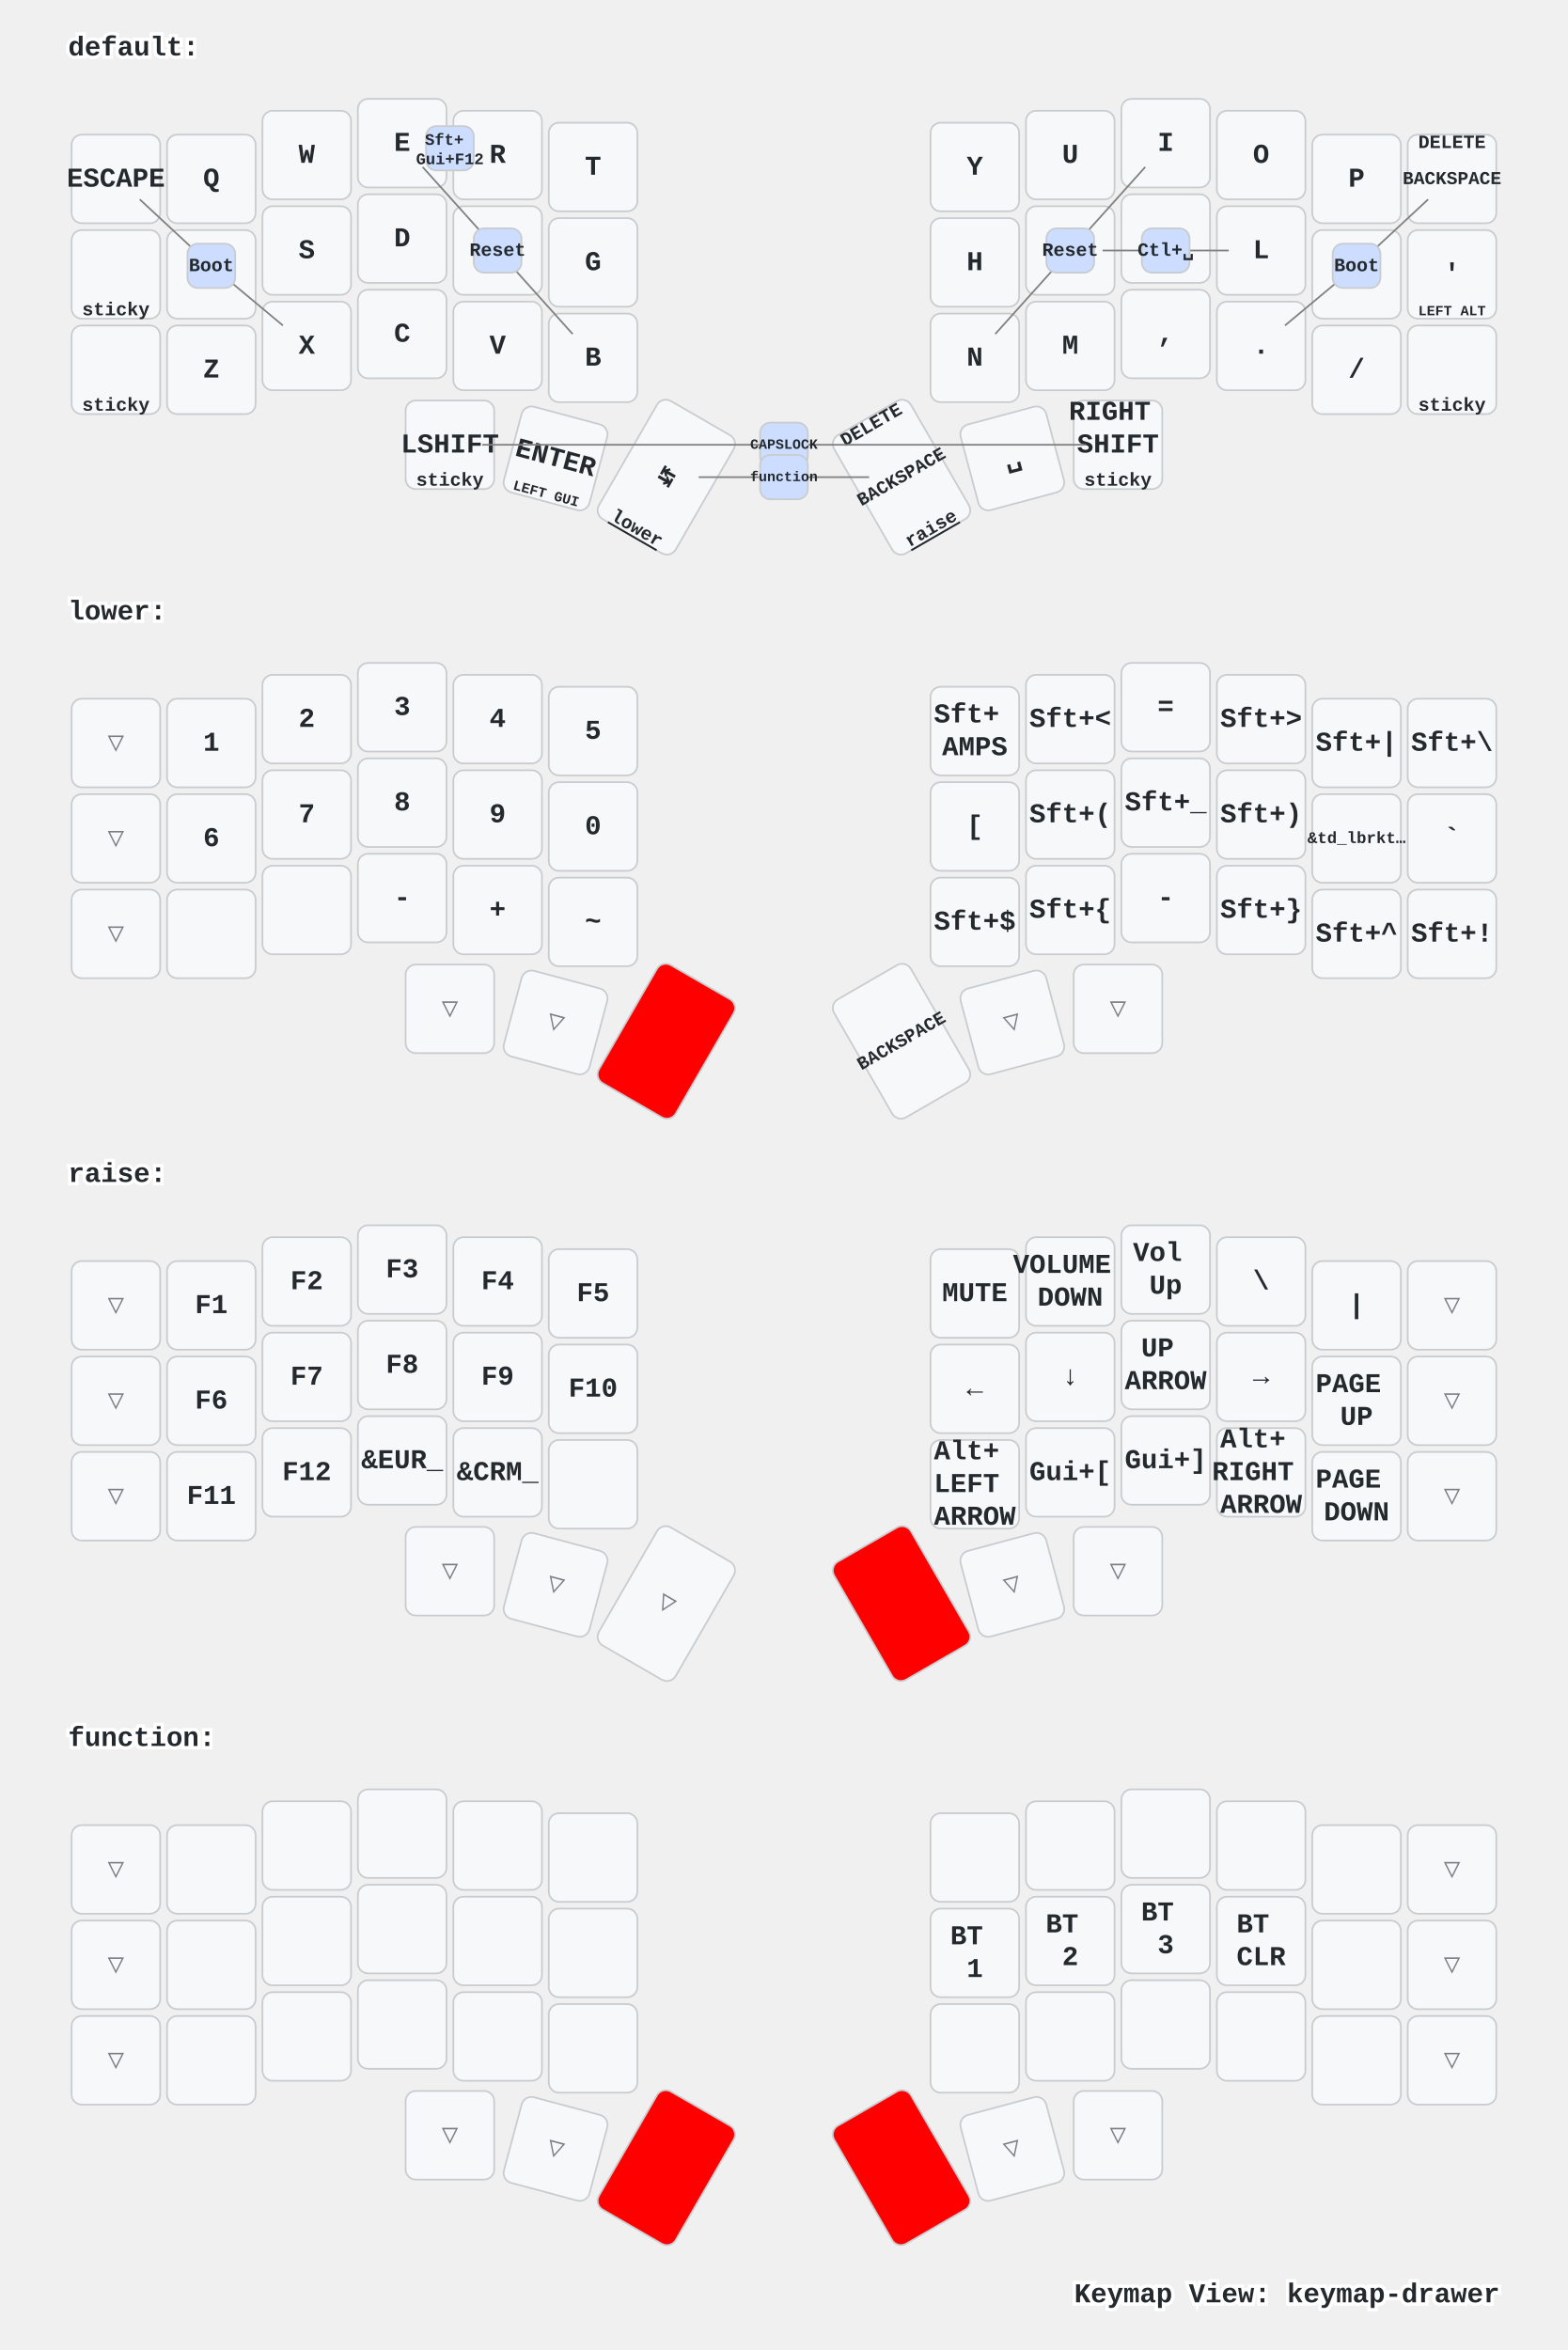
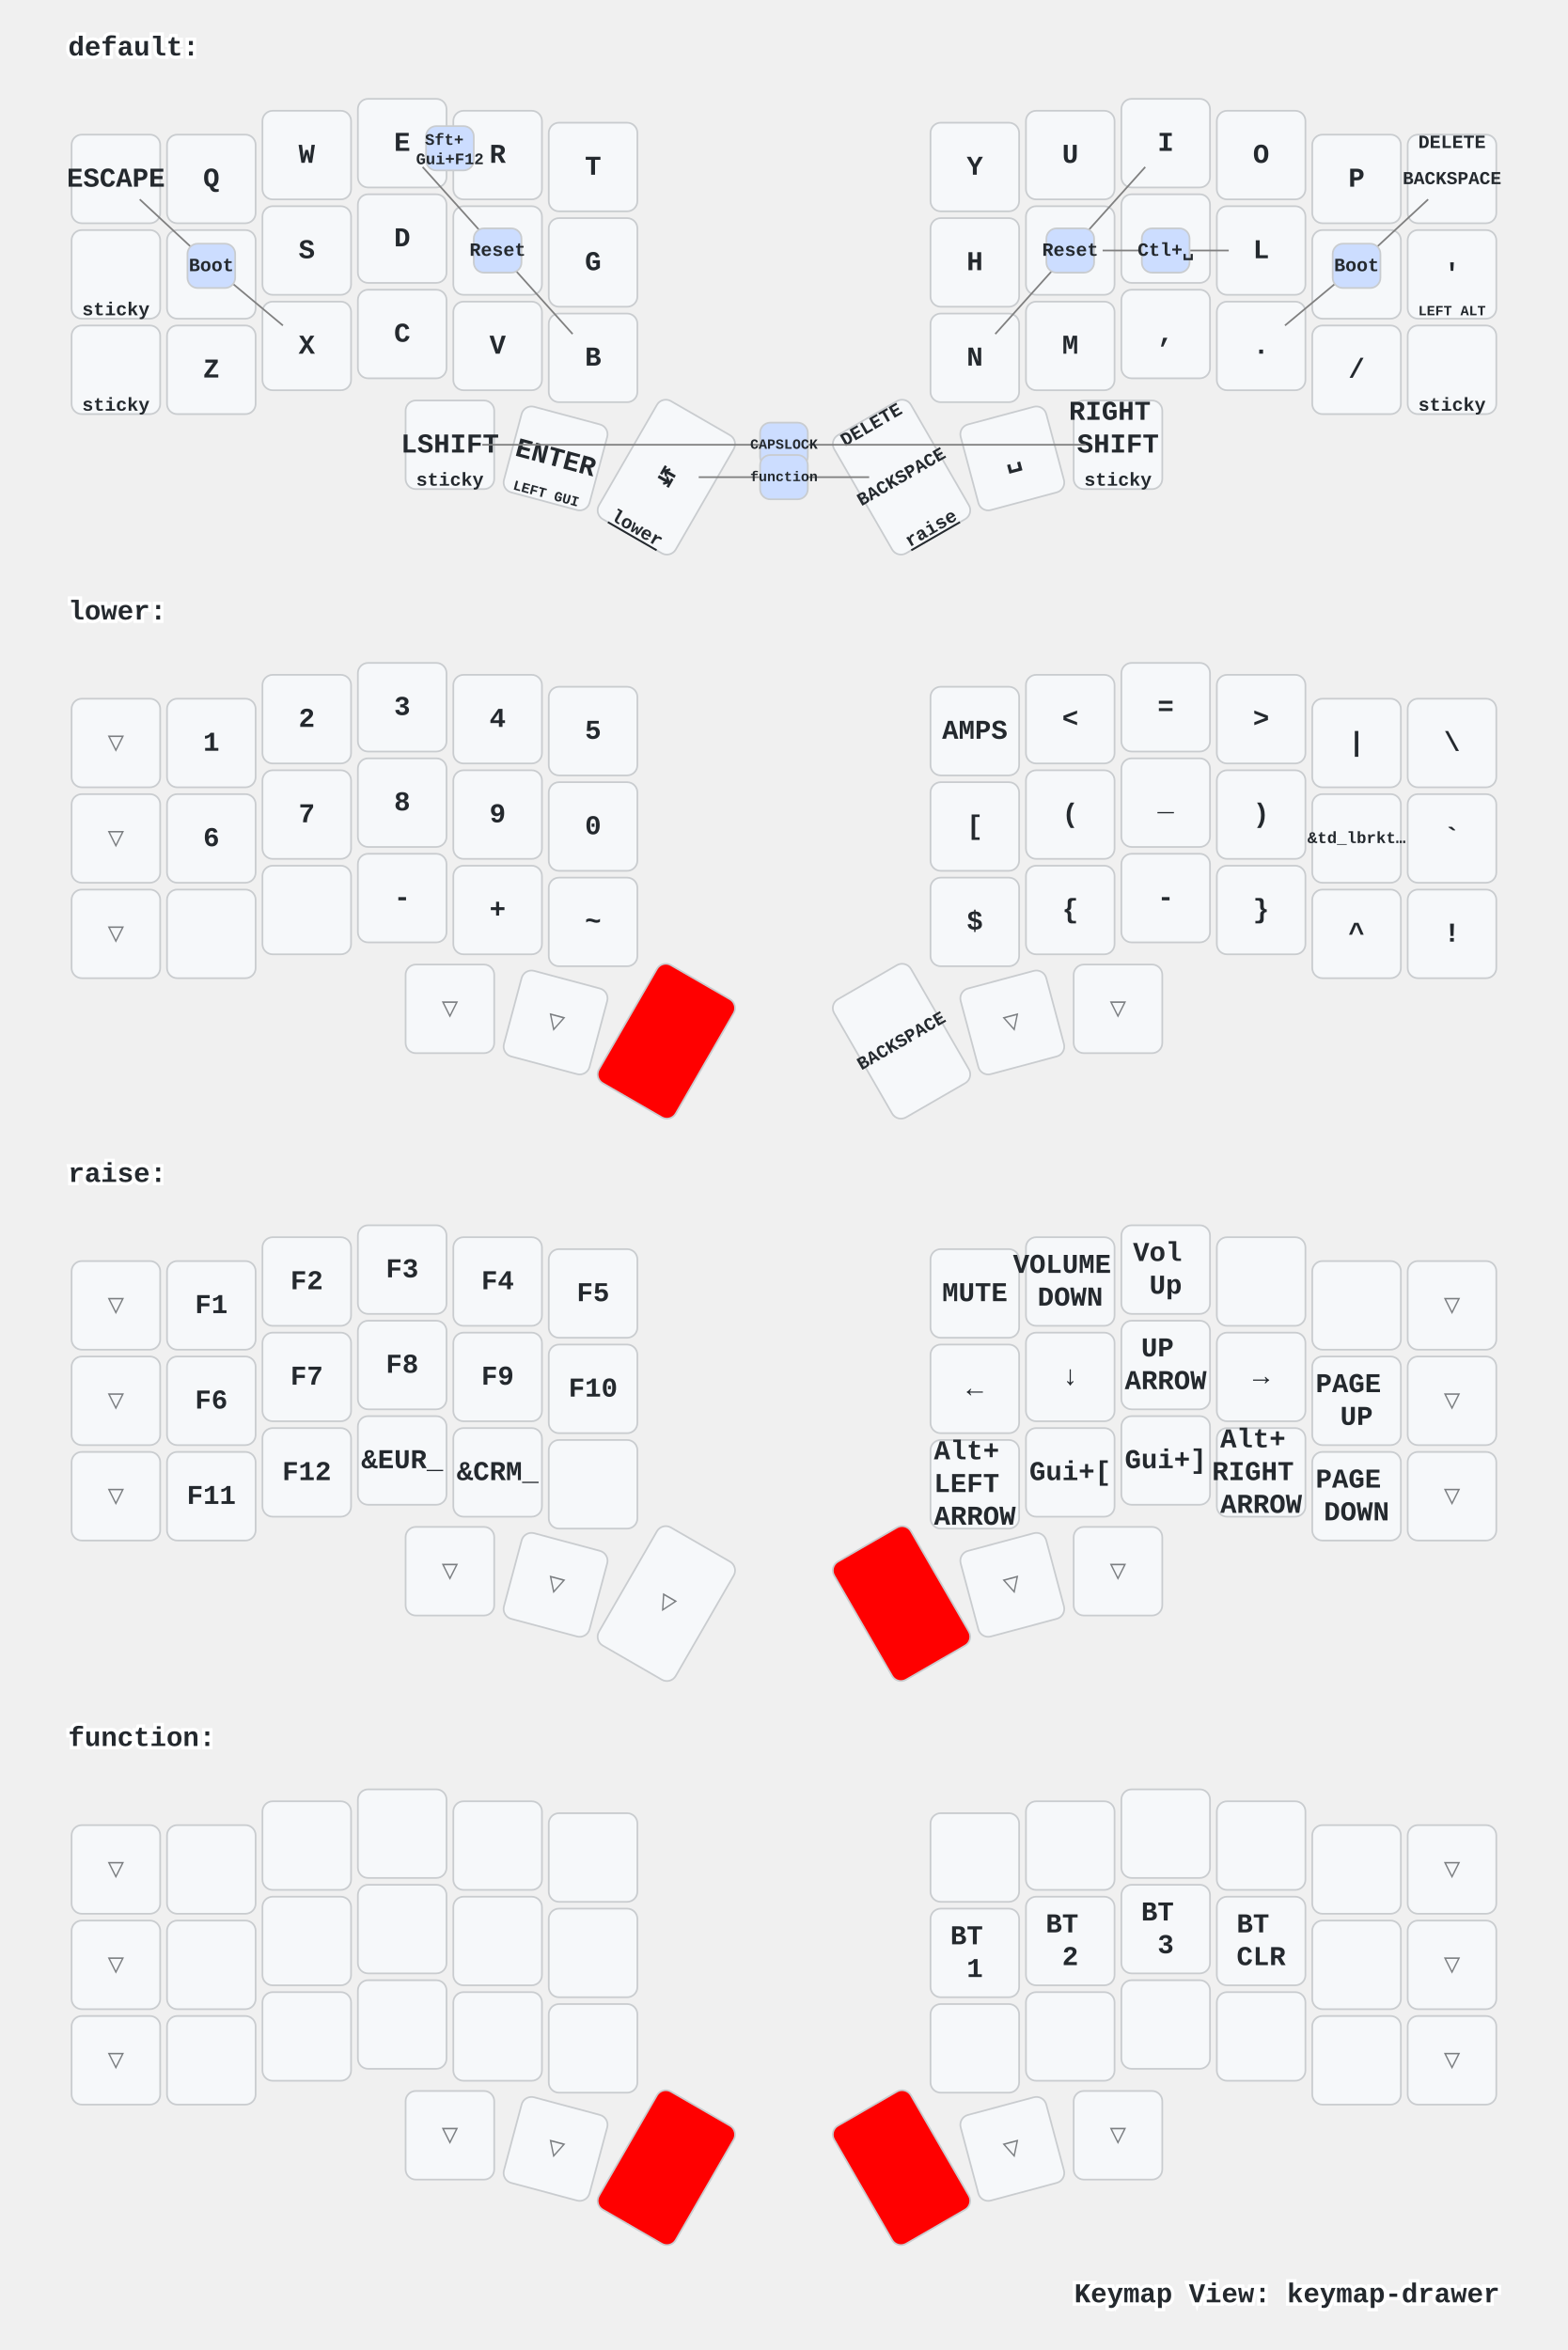
<svg xmlns="http://www.w3.org/2000/svg" xmlns:xlink="http://www.w3.org/1999/xlink" width="920" height="1379" viewBox="0 0 920 1379" class="keymap">
  <defs>/* start glyphs */
<svg id="mdi:apple-keyboard-command">
      <svg id="mdi-apple-keyboard-command" viewBox="0 0 24 24">
        <path d="M6,2A4,4 0 0,1 10,6V8H14V6A4,4 0 0,1 18,2A4,4 0 0,1 22,6A4,4 0 0,1 18,10H16V14H18A4,4 0 0,1 22,18A4,4 0 0,1 18,22A4,4 0 0,1 14,18V16H10V18A4,4 0 0,1 6,22A4,4 0 0,1 2,18A4,4 0 0,1 6,14H8V10H6A4,4 0 0,1 2,6A4,4 0 0,1 6,2M16,18A2,2 0 0,0 18,20A2,2 0 0,0 20,18A2,2 0 0,0 18,16H16V18M14,10H10V14H14V10M6,16A2,2 0 0,0 4,18A2,2 0 0,0 6,20A2,2 0 0,0 8,18V16H6M8,6A2,2 0 0,0 6,4A2,2 0 0,0 4,6A2,2 0 0,0 6,8H8V6M18,8A2,2 0 0,0 20,6A2,2 0 0,0 18,4A2,2 0 0,0 16,6V8H18Z" />
      </svg>
    </svg>
    <svg id="mdi:apple-keyboard-control">
      <svg id="mdi-apple-keyboard-control" viewBox="0 0 24 24">
        <path d="M19.78,11.78L18.36,13.19L12,6.83L5.64,13.19L4.22,11.78L12,4L19.78,11.78Z" />
      </svg>
    </svg>
    <svg id="mdi:apple-keyboard-option">
      <svg id="mdi-apple-keyboard-option" viewBox="0 0 24 24">
        <path d="M3,4H9.11L16.15,18H21V20H14.88L7.84,6H3V4M14,4H21V6H14V4Z" />
      </svg>
    </svg>
  </defs>/* end glyphs */
<style>/* inherit to force styles through use tags */
svg path {
    fill: inherit;
}

/* font and background color specifications */
svg.keymap {
    font-family: SFMono-Regular,Consolas,Liberation Mono,Menlo,monospace;
    font-size: 14px;
    font-kerning: normal;
    text-rendering: optimizeLegibility;
    fill: #24292e;
}

/* default key styling */
rect.key {
    fill: #f6f8fa;
}

rect.key, rect.combo {
    stroke: #c9cccf;
    stroke-width: 1;
}

/* default key side styling, only used is draw_key_sides is set */
rect.side {
    filter: brightness(90%);
}

/* color accent for combo boxes */
rect.combo, rect.combo-separate {
    fill: #cdf;
}

/* color accent for held keys */
rect.held, rect.combo.held {
    fill: #fdd;
}

/* color accent for ghost (optional) keys */
rect.ghost, rect.combo.ghost {
    stroke-dasharray: 4, 4;
    stroke-width: 2;
}

text {
    text-anchor: middle;
    dominant-baseline: middle;
}

/* styling for layer labels */
text.label {
    font-weight: bold;
    text-anchor: start;
    stroke: white;
    stroke-width: 4;
    paint-order: stroke;
}

/* styling for optional footer */
text.footer {
    text-anchor: end;
    dominant-baseline: auto;
    stroke: white;
    stroke-width: 4;
    paint-order: stroke;
}

/* styling for combo tap, and key non-tap label text */
text.combo, text.hold, text.shifted, text.left, text.right {
    font-size: 11px;
}

text.hold {
    text-anchor: middle;
    dominant-baseline: auto;
}

text.shifted {
    text-anchor: middle;
    dominant-baseline: hanging;
}

text.left {
    text-anchor: start;
}

text.right {
    text-anchor: end;
}

text.layer-activator {
    text-decoration: underline;
}

/* styling for hold/shifted label text in combo box */
text.combo.hold, text.combo.shifted, text.combo.left, text.combo.right {
    font-size: 8px;
}

/* lighter symbol for transparent keys */
text.trans {
    fill: #7b7e81;
}

/* styling for combo dendrons */
path.combo {
    stroke-width: 1;
    stroke: gray;
    fill: none;
}

/* Start Tabler Icons Cleanup */
/* cannot use height/width with glyphs */
.icon-tabler &gt; path {
    fill: inherit;
    stroke: inherit;
    stroke-width: 2;
}
/* hide tabler's default box */
.icon-tabler &gt; path[stroke="none"][fill="none"] {
    visibility: hidden;
}
/* End Tabler Icons Cleanup */

/* For default sytles, see https://github.com/caksoylar/keymap-drawer/blob/main/keymap_drawer/config.py#L85 */

svg.keymap {
  font-family: Ubuntu Mono, Inconsolata, Consolas, Liberation Mono, Menlo, monospace;
  font-size: 16px;
  font-weight: bold;
  text-rendering: optimizeLegibility;
}

/* Color accent for held keys
red = #f00
green = #0f0
blue = #00f
yellow = #ff0
cyan = #0ff
magenta = #f0f
white = #fff
black = #000
grey = #888
light grey = #ccc
#ffc
*/
rect.held, rect.combo.held {
    fill: #f00;
}

/* Technique borrowed and extended from https://github.com/englmaxi/zmk-config/blob/master/keymap-drawer/config.yaml */
.sym_sub_text.tap {
  translate: -5px 2px;
  font-size: 20px;
}
.sym_sub_text.shifted {
  translate: 10px 13px;
  font-size: 10px;
  opacity: 1.0;
}
.combo.sym_sub_text.tap {
  translate: -1px 1px;
}
.combo.sym_sub_text.shifted {
  translate: 7px 5px;
  font-size: 10px;
  opacity: 1.0;
}

/* Toggle */
.toggle.shifted {
  translate: -10px 12px;
}

.toggle.hold {
  translate: 13px -23px;
}

/* Variant for tap-dances */
.tap_dance.tap {
  translate: -7px 0px;
  font-size: 12px;
}
.tap_dance.shifted {
  translate: 7px 17px;
  font-size: 12px;
  opacity: 1.0;
}

/* Variant for symbol next to symbol */
.sym_by_sym.tap {
  translate: -6px 0px;
}
.sym_by_sym.shifted {
  translate: 10px 12px;
  opacity: 1.0;
}

.combo.sym_by_sym.tap {
  translate: -35px 0px;
}
.combo.sym_by_sym.shifted {
  translate: 35px 20px;
  opacity: 1.0;
}

.combo.sym_by_sym.hold {
  visibility: hidden;
}

/* hide hold box for combo sym_by_sym */
.combo.sym_by_sym.hold &gt; path[stroke="none"][fill="none"] {
  visibility: hidden;
}
</style>
  <g transform="translate(40, 0)" class="layer-default">
    <text x="0" y="28" class="label" id="default">default:</text>
    <g transform="translate(0, 56)">
      <g transform="translate(28, 49)" class="key keypos-0">
        <rect rx="6" ry="6" x="-26" y="-26" width="52" height="52" class="key" />
        <text x="0" y="0" class="key tap">ESCAPE</text>
      </g>
      <g transform="translate(84, 49)" class="key keypos-1">
        <rect rx="6" ry="6" x="-26" y="-26" width="52" height="52" class="key" />
        <text x="0" y="0" class="key tap">Q</text>
      </g>
      <g transform="translate(140, 35)" class="key keypos-2">
        <rect rx="6" ry="6" x="-26" y="-26" width="52" height="52" class="key" />
        <text x="0" y="0" class="key tap">W</text>
      </g>
      <g transform="translate(196, 28)" class="key keypos-3">
        <rect rx="6" ry="6" x="-26" y="-26" width="52" height="52" class="key" />
        <text x="0" y="0" class="key tap">E</text>
      </g>
      <g transform="translate(252, 35)" class="key keypos-4">
        <rect rx="6" ry="6" x="-26" y="-26" width="52" height="52" class="key" />
        <text x="0" y="0" class="key tap">R</text>
      </g>
      <g transform="translate(308, 42)" class="key keypos-5">
        <rect rx="6" ry="6" x="-26" y="-26" width="52" height="52" class="key" />
        <text x="0" y="0" class="key tap">T</text>
      </g>
      <g transform="translate(532, 42)" class="key keypos-6">
        <rect rx="6" ry="6" x="-26" y="-26" width="52" height="52" class="key" />
        <text x="0" y="0" class="key tap">Y</text>
      </g>
      <g transform="translate(588, 35)" class="key keypos-7">
        <rect rx="6" ry="6" x="-26" y="-26" width="52" height="52" class="key" />
        <text x="0" y="0" class="key tap">U</text>
      </g>
      <g transform="translate(644, 28)" class="key keypos-8">
        <rect rx="6" ry="6" x="-26" y="-26" width="52" height="52" class="key" />
        <text x="0" y="0" class="key tap">I</text>
      </g>
      <g transform="translate(700, 35)" class="key keypos-9">
        <rect rx="6" ry="6" x="-26" y="-26" width="52" height="52" class="key" />
        <text x="0" y="0" class="key tap">O</text>
      </g>
      <g transform="translate(756, 49)" class="key keypos-10">
        <rect rx="6" ry="6" x="-26" y="-26" width="52" height="52" class="key" />
        <text x="0" y="0" class="key tap">P</text>
      </g>
      <g transform="translate(812, 49)" class="key keypos-11">
        <rect rx="6" ry="6" x="-26" y="-26" width="52" height="52" class="key" />
        <text x="0" y="0" class="key tap">
          <tspan style="font-size: 67%">BACKSPACE</tspan>
        </text>
        <text x="0" y="-24" class="key shifted">DELETE</text>
      </g>
      <g transform="translate(28, 105)" class="key keypos-12">
        <rect rx="6" ry="6" x="-26" y="-26" width="52" height="52" class="key" />
        <use href="#mdi:apple-keyboard-option" xlink:href="#mdi:apple-keyboard-option" x="-9" y="-9" height="18" width="18.0" class="key tap glyph mdi:apple-keyboard-option" />
        <text x="0" y="24" class="key hold">sticky</text>
      </g>
      <g transform="translate(84, 105)" class="key keypos-13">
        <rect rx="6" ry="6" x="-26" y="-26" width="52" height="52" class="key" />
        <text x="0" y="0" class="key tap">A</text>
      </g>
      <g transform="translate(140, 91)" class="key keypos-14">
        <rect rx="6" ry="6" x="-26" y="-26" width="52" height="52" class="key" />
        <text x="0" y="0" class="key tap">S</text>
      </g>
      <g transform="translate(196, 84)" class="key keypos-15">
        <rect rx="6" ry="6" x="-26" y="-26" width="52" height="52" class="key" />
        <text x="0" y="0" class="key tap">D</text>
      </g>
      <g transform="translate(252, 91)" class="key keypos-16">
        <rect rx="6" ry="6" x="-26" y="-26" width="52" height="52" class="key" />
        <text x="0" y="0" class="key tap">F</text>
      </g>
      <g transform="translate(308, 98)" class="key keypos-17">
        <rect rx="6" ry="6" x="-26" y="-26" width="52" height="52" class="key" />
        <text x="0" y="0" class="key tap">G</text>
      </g>
      <g transform="translate(532, 98)" class="key keypos-18">
        <rect rx="6" ry="6" x="-26" y="-26" width="52" height="52" class="key" />
        <text x="0" y="0" class="key tap">H</text>
      </g>
      <g transform="translate(588, 91)" class="key keypos-19">
        <rect rx="6" ry="6" x="-26" y="-26" width="52" height="52" class="key" />
        <text x="0" y="0" class="key tap">J</text>
      </g>
      <g transform="translate(644, 84)" class="key keypos-20">
        <rect rx="6" ry="6" x="-26" y="-26" width="52" height="52" class="key" />
        <text x="0" y="0" class="key tap">K</text>
      </g>
      <g transform="translate(700, 91)" class="key keypos-21">
        <rect rx="6" ry="6" x="-26" y="-26" width="52" height="52" class="key" />
        <text x="0" y="0" class="key tap">L</text>
      </g>
      <g transform="translate(756, 105)" class="key keypos-22">
        <rect rx="6" ry="6" x="-26" y="-26" width="52" height="52" class="key" />
        <text x="0" y="0" class="key tap">;</text>
      </g>
      <g transform="translate(812, 105)" class="key keypos-23">
        <rect rx="6" ry="6" x="-26" y="-26" width="52" height="52" class="key" />
        <text x="0" y="0" class="key tap">'</text>
        <text x="0" y="24" class="key hold">
          <tspan style="font-size: 75%">LEFT ALT</tspan>
        </text>
      </g>
      <g transform="translate(28, 161)" class="key keypos-24">
        <rect rx="6" ry="6" x="-26" y="-26" width="52" height="52" class="key" />
        <use href="#mdi:apple-keyboard-control" xlink:href="#mdi:apple-keyboard-control" x="-9" y="-9" height="18" width="18.0" class="key tap glyph mdi:apple-keyboard-control" />
        <text x="0" y="24" class="key hold">sticky</text>
      </g>
      <g transform="translate(84, 161)" class="key keypos-25">
        <rect rx="6" ry="6" x="-26" y="-26" width="52" height="52" class="key" />
        <text x="0" y="0" class="key tap">Z</text>
      </g>
      <g transform="translate(140, 147)" class="key keypos-26">
        <rect rx="6" ry="6" x="-26" y="-26" width="52" height="52" class="key" />
        <text x="0" y="0" class="key tap">X</text>
      </g>
      <g transform="translate(196, 140)" class="key keypos-27">
        <rect rx="6" ry="6" x="-26" y="-26" width="52" height="52" class="key" />
        <text x="0" y="0" class="key tap">C</text>
      </g>
      <g transform="translate(252, 147)" class="key keypos-28">
        <rect rx="6" ry="6" x="-26" y="-26" width="52" height="52" class="key" />
        <text x="0" y="0" class="key tap">V</text>
      </g>
      <g transform="translate(308, 154)" class="key keypos-29">
        <rect rx="6" ry="6" x="-26" y="-26" width="52" height="52" class="key" />
        <text x="0" y="0" class="key tap">B</text>
      </g>
      <g transform="translate(532, 154)" class="key keypos-30">
        <rect rx="6" ry="6" x="-26" y="-26" width="52" height="52" class="key" />
        <text x="0" y="0" class="key tap">N</text>
      </g>
      <g transform="translate(588, 147)" class="key keypos-31">
        <rect rx="6" ry="6" x="-26" y="-26" width="52" height="52" class="key" />
        <text x="0" y="0" class="key tap">M</text>
      </g>
      <g transform="translate(644, 140)" class="key keypos-32">
        <rect rx="6" ry="6" x="-26" y="-26" width="52" height="52" class="key" />
        <text x="0" y="0" class="key tap">,</text>
      </g>
      <g transform="translate(700, 147)" class="key keypos-33">
        <rect rx="6" ry="6" x="-26" y="-26" width="52" height="52" class="key" />
        <text x="0" y="0" class="key tap">.</text>
      </g>
      <g transform="translate(756, 161)" class="key keypos-34">
        <rect rx="6" ry="6" x="-26" y="-26" width="52" height="52" class="key" />
        <text x="0" y="0" class="key tap">/</text>
      </g>
      <g transform="translate(812, 161)" class="key keypos-35">
        <rect rx="6" ry="6" x="-26" y="-26" width="52" height="52" class="key" />
        <use href="#mdi:apple-keyboard-control" xlink:href="#mdi:apple-keyboard-control" x="-9" y="-9" height="18" width="18.0" class="key tap glyph mdi:apple-keyboard-control" />
        <text x="0" y="24" class="key hold">sticky</text>
      </g>
      <g transform="translate(224, 205)" class="key keypos-36">
        <rect rx="6" ry="6" x="-26" y="-26" width="52" height="52" class="key" />
        <text x="0" y="0" class="key tap">LSHIFT</text>
        <text x="0" y="24" class="key hold">sticky</text>
      </g>
      <g transform="translate(286, 213) rotate(15.0)" class="key keypos-37">
        <rect rx="6" ry="6" x="-26" y="-26" width="52" height="52" class="key" />
        <text x="0" y="0" class="key tap">ENTER</text>
        <text x="0" y="24" class="key hold">
          <tspan style="font-size: 75%">LEFT GUI</tspan>
        </text>
      </g>
      <g transform="translate(351, 224) rotate(30.0)" class="key keypos-38">
        <rect rx="6" ry="6" x="-26" y="-40" width="52" height="80" class="key" />
        <text x="0" y="0" class="key tap">↹</text>
        <a href="#lower">
          <text x="0" y="38" class="key hold layer-activator">lower</text>
        </a>
      </g>
      <g transform="translate(489, 224) rotate(-30.0)" class="key keypos-39">
        <rect rx="6" ry="6" x="-26" y="-40" width="52" height="80" class="key" />
        <text x="0" y="0" class="key tap">
          <tspan style="font-size: 67%">BACKSPACE</tspan>
        </text>
        <a href="#raise">
          <text x="0" y="38" class="key hold layer-activator">raise</text>
        </a>
        <text x="0" y="-38" class="key shifted">DELETE</text>
      </g>
      <g transform="translate(554, 213) rotate(-15.0)" class="key keypos-40">
        <rect rx="6" ry="6" x="-26" y="-26" width="52" height="52" class="key" />
        <text x="0" y="0" class="key tap">␣</text>
        <use href="#mdi:apple-keyboard-command" xlink:href="#mdi:apple-keyboard-command" x="-8" y="9" height="15" width="15.0" class="key hold glyph mdi:apple-keyboard-command" />
      </g>
      <g transform="translate(616, 205)" class="key keypos-41">
        <rect rx="6" ry="6" x="-26" y="-26" width="52" height="52" class="key" />
        <text x="0" y="0" class="key tap">
          <tspan x="0" dy="-1.2em">RIGHT</tspan>
          <tspan x="0" dy="1.2em">SHIFT</tspan>
        </text>
        <text x="0" y="24" class="key hold">sticky</text>
      </g>
      <g class="combo combopos-0">
        <path d="M252,91 l-44,-49" class="combo" />
        <path d="M252,91 l44,49" class="combo" />
        <rect rx="6" ry="6" x="238" y="78" width="28" height="26" class="combo" />
        <text x="252" y="91" class="combo tap">Reset</text>
      </g>
      <g class="combo combopos-1">
        <path d="M588,91 l-44,49" class="combo" />
        <path d="M588,91 l44,-49" class="combo" />
        <rect rx="6" ry="6" x="574" y="78" width="28" height="26" class="combo" />
        <text x="588" y="91" class="combo tap">Reset</text>
      </g>
      <g class="combo combopos-2">
        <path d="M84,100 l-42,-39" class="combo" />
        <path d="M84,100 l42,35" class="combo" />
        <rect rx="6" ry="6" x="70" y="87" width="28" height="26" class="combo" />
        <text x="84" y="100" class="combo tap">Boot</text>
      </g>
      <g class="combo combopos-3">
        <path d="M756,100 l42,-39" class="combo" />
        <path d="M756,100 l-42,35" class="combo" />
        <rect rx="6" ry="6" x="742" y="87" width="28" height="26" class="combo" />
        <text x="756" y="100" class="combo tap">Boot</text>
      </g>
      <g class="combo combopos-4">
        <rect rx="6" ry="6" x="210" y="18" width="28" height="26" class="combo" />
        <text x="224" y="32" class="combo tap">
          <tspan x="224" dy="-0.6em" style="font-size: 86%">Sft+</tspan>
          <tspan x="224" dy="1.2em" style="font-size: 86%">Gui+F12</tspan>
        </text>
      </g>
      <g class="combo combopos-5">
        <path d="M644,91 l-37,0" class="combo" />
        <path d="M644,91 l37,0" class="combo" />
        <rect rx="6" ry="6" x="630" y="78" width="28" height="26" class="combo" />
        <text x="644" y="91" class="combo tap">Ctl+␣</text>
      </g>
      <g class="combo combopos-6">
        <path d="M420,205 l-177,0" class="combo" />
        <path d="M420,205 l177,0" class="combo" />
        <rect rx="6" ry="6" x="406" y="192" width="28" height="26" class="combo" />
        <text x="420" y="205" class="combo tap">
          <tspan style="font-size: 75%">CAPSLOCK</tspan>
        </text>
      </g>
      <g class="combo combopos-7">
        <path d="M420,224 l-50,0" class="combo" />
        <path d="M420,224 l50,0" class="combo" />
        <rect rx="6" ry="6" x="406" y="211" width="28" height="26" class="combo" />
        <a href="#function">
          <text x="420" y="224" class="combo tap layer-activator">
            <tspan style="font-size: 75%">function</tspan>
          </text>
        </a>
      </g>
    </g>
  </g>
  <g transform="translate(40, 331)" class="layer-lower">
    <text x="0" y="28" class="label" id="lower">lower:</text>
    <g transform="translate(0, 56)">
      <g transform="translate(28, 49)" class="key trans keypos-0">
        <rect rx="6" ry="6" x="-26" y="-26" width="52" height="52" class="key trans" />
        <text x="0" y="0" class="key trans tap">▽</text>
      </g>
      <g transform="translate(84, 49)" class="key keypos-1">
        <rect rx="6" ry="6" x="-26" y="-26" width="52" height="52" class="key" />
        <text x="0" y="0" class="key tap">1</text>
      </g>
      <g transform="translate(140, 35)" class="key keypos-2">
        <rect rx="6" ry="6" x="-26" y="-26" width="52" height="52" class="key" />
        <text x="0" y="0" class="key tap">2</text>
      </g>
      <g transform="translate(196, 28)" class="key keypos-3">
        <rect rx="6" ry="6" x="-26" y="-26" width="52" height="52" class="key" />
        <text x="0" y="0" class="key tap">3</text>
      </g>
      <g transform="translate(252, 35)" class="key keypos-4">
        <rect rx="6" ry="6" x="-26" y="-26" width="52" height="52" class="key" />
        <text x="0" y="0" class="key tap">4</text>
      </g>
      <g transform="translate(308, 42)" class="key keypos-5">
        <rect rx="6" ry="6" x="-26" y="-26" width="52" height="52" class="key" />
        <text x="0" y="0" class="key tap">5</text>
      </g>
      <g transform="translate(532, 42)" class="key keypos-6">
        <rect rx="6" ry="6" x="-26" y="-26" width="52" height="52" class="key" />
-         <text x="0" y="0" class="key tap">
-           <tspan x="0" dy="-0.6em">Sft+</tspan>
-           <tspan x="0" dy="1.2em">AMPS</tspan>
-         </text>
+         <text x="0" y="0" class="key tap">AMPS</text>
      </g>
      <g transform="translate(588, 35)" class="key keypos-7">
        <rect rx="6" ry="6" x="-26" y="-26" width="52" height="52" class="key" />
-         <text x="0" y="0" class="key tap">Sft+&lt;</text>
+         <text x="0" y="0" class="key tap">&lt;</text>
      </g>
      <g transform="translate(644, 28)" class="key keypos-8">
        <rect rx="6" ry="6" x="-26" y="-26" width="52" height="52" class="key" />
        <text x="0" y="0" class="key tap">=</text>
      </g>
      <g transform="translate(700, 35)" class="key keypos-9">
        <rect rx="6" ry="6" x="-26" y="-26" width="52" height="52" class="key" />
-         <text x="0" y="0" class="key tap">Sft+&gt;</text>
+         <text x="0" y="0" class="key tap">&gt;</text>
      </g>
      <g transform="translate(756, 49)" class="key keypos-10">
        <rect rx="6" ry="6" x="-26" y="-26" width="52" height="52" class="key" />
-         <text x="0" y="0" class="key tap">Sft+|</text>
+         <text x="0" y="0" class="key tap">|</text>
      </g>
      <g transform="translate(812, 49)" class="key keypos-11">
        <rect rx="6" ry="6" x="-26" y="-26" width="52" height="52" class="key" />
-         <text x="0" y="0" class="key tap">Sft+\</text>
+         <text x="0" y="0" class="key tap">\</text>
      </g>
      <g transform="translate(28, 105)" class="key trans keypos-12">
        <rect rx="6" ry="6" x="-26" y="-26" width="52" height="52" class="key trans" />
        <text x="0" y="0" class="key trans tap">▽</text>
      </g>
      <g transform="translate(84, 105)" class="key keypos-13">
        <rect rx="6" ry="6" x="-26" y="-26" width="52" height="52" class="key" />
        <text x="0" y="0" class="key tap">6</text>
      </g>
      <g transform="translate(140, 91)" class="key keypos-14">
        <rect rx="6" ry="6" x="-26" y="-26" width="52" height="52" class="key" />
        <text x="0" y="0" class="key tap">7</text>
      </g>
      <g transform="translate(196, 84)" class="key keypos-15">
        <rect rx="6" ry="6" x="-26" y="-26" width="52" height="52" class="key" />
        <text x="0" y="0" class="key tap">8</text>
      </g>
      <g transform="translate(252, 91)" class="key keypos-16">
        <rect rx="6" ry="6" x="-26" y="-26" width="52" height="52" class="key" />
        <text x="0" y="0" class="key tap">9</text>
      </g>
      <g transform="translate(308, 98)" class="key keypos-17">
        <rect rx="6" ry="6" x="-26" y="-26" width="52" height="52" class="key" />
        <text x="0" y="0" class="key tap">0</text>
      </g>
      <g transform="translate(532, 98)" class="key keypos-18">
        <rect rx="6" ry="6" x="-26" y="-26" width="52" height="52" class="key" />
        <text x="0" y="0" class="key tap">[</text>
      </g>
      <g transform="translate(588, 91)" class="key keypos-19">
        <rect rx="6" ry="6" x="-26" y="-26" width="52" height="52" class="key" />
-         <text x="0" y="0" class="key tap">Sft+(</text>
+         <text x="0" y="0" class="key tap">(</text>
      </g>
      <g transform="translate(644, 84)" class="key keypos-20">
        <rect rx="6" ry="6" x="-26" y="-26" width="52" height="52" class="key" />
-         <text x="0" y="0" class="key tap">Sft+_</text>
+         <text x="0" y="0" class="key tap">_</text>
      </g>
      <g transform="translate(700, 91)" class="key keypos-21">
        <rect rx="6" ry="6" x="-26" y="-26" width="52" height="52" class="key" />
-         <text x="0" y="0" class="key tap">Sft+)</text>
+         <text x="0" y="0" class="key tap">)</text>
      </g>
      <g transform="translate(756, 105)" class="key keypos-22">
        <rect rx="6" ry="6" x="-26" y="-26" width="52" height="52" class="key" />
        <text x="0" y="0" class="key tap">
          <tspan style="font-size: 60%">&amp;td_lbrkt…</tspan>
        </text>
      </g>
      <g transform="translate(812, 105)" class="key keypos-23">
        <rect rx="6" ry="6" x="-26" y="-26" width="52" height="52" class="key" />
        <text x="0" y="0" class="key tap">`</text>
      </g>
      <g transform="translate(28, 161)" class="key trans keypos-24">
        <rect rx="6" ry="6" x="-26" y="-26" width="52" height="52" class="key trans" />
        <text x="0" y="0" class="key trans tap">▽</text>
      </g>
      <g transform="translate(84, 161)" class="key keypos-25">
        <rect rx="6" ry="6" x="-26" y="-26" width="52" height="52" class="key" />
      </g>
      <g transform="translate(140, 147)" class="key keypos-26">
        <rect rx="6" ry="6" x="-26" y="-26" width="52" height="52" class="key" />
      </g>
      <g transform="translate(196, 140)" class="key keypos-27">
        <rect rx="6" ry="6" x="-26" y="-26" width="52" height="52" class="key" />
        <text x="0" y="0" class="key tap">-</text>
      </g>
      <g transform="translate(252, 147)" class="key keypos-28">
        <rect rx="6" ry="6" x="-26" y="-26" width="52" height="52" class="key" />
        <text x="0" y="0" class="key tap">+</text>
      </g>
      <g transform="translate(308, 154)" class="key keypos-29">
        <rect rx="6" ry="6" x="-26" y="-26" width="52" height="52" class="key" />
        <text x="0" y="0" class="key tap">~</text>
      </g>
      <g transform="translate(532, 154)" class="key keypos-30">
        <rect rx="6" ry="6" x="-26" y="-26" width="52" height="52" class="key" />
-         <text x="0" y="0" class="key tap">Sft+$</text>
+         <text x="0" y="0" class="key tap">$</text>
      </g>
      <g transform="translate(588, 147)" class="key keypos-31">
        <rect rx="6" ry="6" x="-26" y="-26" width="52" height="52" class="key" />
-         <text x="0" y="0" class="key tap">Sft+{</text>
+         <text x="0" y="0" class="key tap">{</text>
      </g>
      <g transform="translate(644, 140)" class="key keypos-32">
        <rect rx="6" ry="6" x="-26" y="-26" width="52" height="52" class="key" />
        <text x="0" y="0" class="key tap">-</text>
      </g>
      <g transform="translate(700, 147)" class="key keypos-33">
        <rect rx="6" ry="6" x="-26" y="-26" width="52" height="52" class="key" />
-         <text x="0" y="0" class="key tap">Sft+}</text>
+         <text x="0" y="0" class="key tap">}</text>
      </g>
      <g transform="translate(756, 161)" class="key keypos-34">
        <rect rx="6" ry="6" x="-26" y="-26" width="52" height="52" class="key" />
-         <text x="0" y="0" class="key tap">Sft+^</text>
+         <text x="0" y="0" class="key tap">^</text>
      </g>
      <g transform="translate(812, 161)" class="key keypos-35">
        <rect rx="6" ry="6" x="-26" y="-26" width="52" height="52" class="key" />
-         <text x="0" y="0" class="key tap">Sft+!</text>
+         <text x="0" y="0" class="key tap">!</text>
      </g>
      <g transform="translate(224, 205)" class="key trans keypos-36">
        <rect rx="6" ry="6" x="-26" y="-26" width="52" height="52" class="key trans" />
        <text x="0" y="0" class="key trans tap">▽</text>
      </g>
      <g transform="translate(286, 213) rotate(15.0)" class="key trans keypos-37">
        <rect rx="6" ry="6" x="-26" y="-26" width="52" height="52" class="key trans" />
        <text x="0" y="0" class="key trans tap">▽</text>
      </g>
      <g transform="translate(351, 224) rotate(30.0)" class="key held keypos-38">
        <rect rx="6" ry="6" x="-26" y="-40" width="52" height="80" class="key held" />
      </g>
      <g transform="translate(489, 224) rotate(-30.0)" class="key keypos-39">
        <rect rx="6" ry="6" x="-26" y="-40" width="52" height="80" class="key" />
        <text x="0" y="0" class="key tap">
          <tspan style="font-size: 67%">BACKSPACE</tspan>
        </text>
      </g>
      <g transform="translate(554, 213) rotate(-15.0)" class="key trans keypos-40">
        <rect rx="6" ry="6" x="-26" y="-26" width="52" height="52" class="key trans" />
        <text x="0" y="0" class="key trans tap">▽</text>
      </g>
      <g transform="translate(616, 205)" class="key trans keypos-41">
        <rect rx="6" ry="6" x="-26" y="-26" width="52" height="52" class="key trans" />
        <text x="0" y="0" class="key trans tap">▽</text>
      </g>
    </g>
  </g>
  <g transform="translate(40, 661)" class="layer-raise">
    <text x="0" y="28" class="label" id="raise">raise:</text>
    <g transform="translate(0, 56)">
      <g transform="translate(28, 49)" class="key trans keypos-0">
        <rect rx="6" ry="6" x="-26" y="-26" width="52" height="52" class="key trans" />
        <text x="0" y="0" class="key trans tap">▽</text>
      </g>
      <g transform="translate(84, 49)" class="key keypos-1">
        <rect rx="6" ry="6" x="-26" y="-26" width="52" height="52" class="key" />
        <text x="0" y="0" class="key tap">F1</text>
      </g>
      <g transform="translate(140, 35)" class="key keypos-2">
        <rect rx="6" ry="6" x="-26" y="-26" width="52" height="52" class="key" />
        <text x="0" y="0" class="key tap">F2</text>
      </g>
      <g transform="translate(196, 28)" class="key keypos-3">
        <rect rx="6" ry="6" x="-26" y="-26" width="52" height="52" class="key" />
        <text x="0" y="0" class="key tap">F3</text>
      </g>
      <g transform="translate(252, 35)" class="key keypos-4">
        <rect rx="6" ry="6" x="-26" y="-26" width="52" height="52" class="key" />
        <text x="0" y="0" class="key tap">F4</text>
      </g>
      <g transform="translate(308, 42)" class="key keypos-5">
        <rect rx="6" ry="6" x="-26" y="-26" width="52" height="52" class="key" />
        <text x="0" y="0" class="key tap">F5</text>
      </g>
      <g transform="translate(532, 42)" class="key keypos-6">
        <rect rx="6" ry="6" x="-26" y="-26" width="52" height="52" class="key" />
        <text x="0" y="0" class="key tap">MUTE</text>
      </g>
      <g transform="translate(588, 35)" class="key keypos-7">
        <rect rx="6" ry="6" x="-26" y="-26" width="52" height="52" class="key" />
        <text x="0" y="0" class="key tap">
          <tspan x="0" dy="-0.6em">VOLUME</tspan>
          <tspan x="0" dy="1.2em">DOWN</tspan>
        </text>
      </g>
      <g transform="translate(644, 28)" class="key keypos-8">
        <rect rx="6" ry="6" x="-26" y="-26" width="52" height="52" class="key" />
        <text x="0" y="0" class="key tap">
          <tspan x="0" dy="-0.6em">Vol</tspan>
          <tspan x="0" dy="1.2em">Up</tspan>
        </text>
      </g>
      <g transform="translate(700, 35)" class="key keypos-9">
        <rect rx="6" ry="6" x="-26" y="-26" width="52" height="52" class="key" />
-         <text x="0" y="0" class="key tap">\</text>
      </g>
      <g transform="translate(756, 49)" class="key keypos-10">
        <rect rx="6" ry="6" x="-26" y="-26" width="52" height="52" class="key" />
-         <text x="0" y="0" class="key tap">|</text>
      </g>
      <g transform="translate(812, 49)" class="key trans keypos-11">
        <rect rx="6" ry="6" x="-26" y="-26" width="52" height="52" class="key trans" />
        <text x="0" y="0" class="key trans tap">▽</text>
      </g>
      <g transform="translate(28, 105)" class="key trans keypos-12">
        <rect rx="6" ry="6" x="-26" y="-26" width="52" height="52" class="key trans" />
        <text x="0" y="0" class="key trans tap">▽</text>
      </g>
      <g transform="translate(84, 105)" class="key keypos-13">
        <rect rx="6" ry="6" x="-26" y="-26" width="52" height="52" class="key" />
        <text x="0" y="0" class="key tap">F6</text>
      </g>
      <g transform="translate(140, 91)" class="key keypos-14">
        <rect rx="6" ry="6" x="-26" y="-26" width="52" height="52" class="key" />
        <text x="0" y="0" class="key tap">F7</text>
      </g>
      <g transform="translate(196, 84)" class="key keypos-15">
        <rect rx="6" ry="6" x="-26" y="-26" width="52" height="52" class="key" />
        <text x="0" y="0" class="key tap">F8</text>
      </g>
      <g transform="translate(252, 91)" class="key keypos-16">
        <rect rx="6" ry="6" x="-26" y="-26" width="52" height="52" class="key" />
        <text x="0" y="0" class="key tap">F9</text>
      </g>
      <g transform="translate(308, 98)" class="key keypos-17">
        <rect rx="6" ry="6" x="-26" y="-26" width="52" height="52" class="key" />
        <text x="0" y="0" class="key tap">F10</text>
      </g>
      <g transform="translate(532, 98)" class="key keypos-18">
        <rect rx="6" ry="6" x="-26" y="-26" width="52" height="52" class="key" />
        <text x="0" y="0" class="key tap">←</text>
      </g>
      <g transform="translate(588, 91)" class="key keypos-19">
        <rect rx="6" ry="6" x="-26" y="-26" width="52" height="52" class="key" />
        <text x="0" y="0" class="key tap">↓</text>
      </g>
      <g transform="translate(644, 84)" class="key keypos-20">
        <rect rx="6" ry="6" x="-26" y="-26" width="52" height="52" class="key" />
        <text x="0" y="0" class="key tap">
          <tspan x="0" dy="-0.6em">UP</tspan>
          <tspan x="0" dy="1.2em">ARROW</tspan>
        </text>
      </g>
      <g transform="translate(700, 91)" class="key keypos-21">
        <rect rx="6" ry="6" x="-26" y="-26" width="52" height="52" class="key" />
        <text x="0" y="0" class="key tap">→</text>
      </g>
      <g transform="translate(756, 105)" class="key keypos-22">
        <rect rx="6" ry="6" x="-26" y="-26" width="52" height="52" class="key" />
        <text x="0" y="0" class="key tap">
          <tspan x="0" dy="-0.6em">PAGE</tspan>
          <tspan x="0" dy="1.2em">UP</tspan>
        </text>
      </g>
      <g transform="translate(812, 105)" class="key trans keypos-23">
        <rect rx="6" ry="6" x="-26" y="-26" width="52" height="52" class="key trans" />
        <text x="0" y="0" class="key trans tap">▽</text>
      </g>
      <g transform="translate(28, 161)" class="key trans keypos-24">
        <rect rx="6" ry="6" x="-26" y="-26" width="52" height="52" class="key trans" />
        <text x="0" y="0" class="key trans tap">▽</text>
      </g>
      <g transform="translate(84, 161)" class="key keypos-25">
        <rect rx="6" ry="6" x="-26" y="-26" width="52" height="52" class="key" />
        <text x="0" y="0" class="key tap">F11</text>
      </g>
      <g transform="translate(140, 147)" class="key keypos-26">
        <rect rx="6" ry="6" x="-26" y="-26" width="52" height="52" class="key" />
        <text x="0" y="0" class="key tap">F12</text>
      </g>
      <g transform="translate(196, 140)" class="key keypos-27">
        <rect rx="6" ry="6" x="-26" y="-26" width="52" height="52" class="key" />
        <text x="0" y="0" class="key tap">&amp;EUR_</text>
      </g>
      <g transform="translate(252, 147)" class="key keypos-28">
        <rect rx="6" ry="6" x="-26" y="-26" width="52" height="52" class="key" />
        <text x="0" y="0" class="key tap">&amp;CRM_</text>
      </g>
      <g transform="translate(308, 154)" class="key keypos-29">
        <rect rx="6" ry="6" x="-26" y="-26" width="52" height="52" class="key" />
      </g>
      <g transform="translate(532, 154)" class="key keypos-30">
        <rect rx="6" ry="6" x="-26" y="-26" width="52" height="52" class="key" />
        <text x="0" y="0" class="key tap">
          <tspan x="0" dy="-1.2em">Alt+</tspan>
          <tspan x="0" dy="1.2em">LEFT</tspan>
          <tspan x="0" dy="1.2em">ARROW</tspan>
        </text>
      </g>
      <g transform="translate(588, 147)" class="key keypos-31">
        <rect rx="6" ry="6" x="-26" y="-26" width="52" height="52" class="key" />
        <text x="0" y="0" class="key tap">Gui+[</text>
      </g>
      <g transform="translate(644, 140)" class="key keypos-32">
        <rect rx="6" ry="6" x="-26" y="-26" width="52" height="52" class="key" />
        <text x="0" y="0" class="key tap">Gui+]</text>
      </g>
      <g transform="translate(700, 147)" class="key keypos-33">
        <rect rx="6" ry="6" x="-26" y="-26" width="52" height="52" class="key" />
        <text x="0" y="0" class="key tap">
          <tspan x="0" dy="-1.2em">Alt+</tspan>
          <tspan x="0" dy="1.2em">RIGHT</tspan>
          <tspan x="0" dy="1.2em">ARROW</tspan>
        </text>
      </g>
      <g transform="translate(756, 161)" class="key keypos-34">
        <rect rx="6" ry="6" x="-26" y="-26" width="52" height="52" class="key" />
        <text x="0" y="0" class="key tap">
          <tspan x="0" dy="-0.6em">PAGE</tspan>
          <tspan x="0" dy="1.2em">DOWN</tspan>
        </text>
      </g>
      <g transform="translate(812, 161)" class="key trans keypos-35">
        <rect rx="6" ry="6" x="-26" y="-26" width="52" height="52" class="key trans" />
        <text x="0" y="0" class="key trans tap">▽</text>
      </g>
      <g transform="translate(224, 205)" class="key trans keypos-36">
        <rect rx="6" ry="6" x="-26" y="-26" width="52" height="52" class="key trans" />
        <text x="0" y="0" class="key trans tap">▽</text>
      </g>
      <g transform="translate(286, 213) rotate(15.0)" class="key trans keypos-37">
        <rect rx="6" ry="6" x="-26" y="-26" width="52" height="52" class="key trans" />
        <text x="0" y="0" class="key trans tap">▽</text>
      </g>
      <g transform="translate(351, 224) rotate(30.0)" class="key trans keypos-38">
        <rect rx="6" ry="6" x="-26" y="-40" width="52" height="80" class="key trans" />
        <text x="0" y="0" class="key trans tap">▽</text>
      </g>
      <g transform="translate(489, 224) rotate(-30.0)" class="key held keypos-39">
        <rect rx="6" ry="6" x="-26" y="-40" width="52" height="80" class="key held" />
      </g>
      <g transform="translate(554, 213) rotate(-15.0)" class="key trans keypos-40">
        <rect rx="6" ry="6" x="-26" y="-26" width="52" height="52" class="key trans" />
        <text x="0" y="0" class="key trans tap">▽</text>
      </g>
      <g transform="translate(616, 205)" class="key trans keypos-41">
        <rect rx="6" ry="6" x="-26" y="-26" width="52" height="52" class="key trans" />
        <text x="0" y="0" class="key trans tap">▽</text>
      </g>
    </g>
  </g>
  <g transform="translate(40, 992)" class="layer-function">
    <text x="0" y="28" class="label" id="function">function:</text>
    <g transform="translate(0, 56)">
      <g transform="translate(28, 49)" class="key trans keypos-0">
        <rect rx="6" ry="6" x="-26" y="-26" width="52" height="52" class="key trans" />
        <text x="0" y="0" class="key trans tap">▽</text>
      </g>
      <g transform="translate(84, 49)" class="key keypos-1">
        <rect rx="6" ry="6" x="-26" y="-26" width="52" height="52" class="key" />
      </g>
      <g transform="translate(140, 35)" class="key keypos-2">
        <rect rx="6" ry="6" x="-26" y="-26" width="52" height="52" class="key" />
      </g>
      <g transform="translate(196, 28)" class="key keypos-3">
        <rect rx="6" ry="6" x="-26" y="-26" width="52" height="52" class="key" />
      </g>
      <g transform="translate(252, 35)" class="key keypos-4">
        <rect rx="6" ry="6" x="-26" y="-26" width="52" height="52" class="key" />
      </g>
      <g transform="translate(308, 42)" class="key keypos-5">
        <rect rx="6" ry="6" x="-26" y="-26" width="52" height="52" class="key" />
      </g>
      <g transform="translate(532, 42)" class="key keypos-6">
        <rect rx="6" ry="6" x="-26" y="-26" width="52" height="52" class="key" />
      </g>
      <g transform="translate(588, 35)" class="key keypos-7">
        <rect rx="6" ry="6" x="-26" y="-26" width="52" height="52" class="key" />
      </g>
      <g transform="translate(644, 28)" class="key keypos-8">
        <rect rx="6" ry="6" x="-26" y="-26" width="52" height="52" class="key" />
      </g>
      <g transform="translate(700, 35)" class="key keypos-9">
        <rect rx="6" ry="6" x="-26" y="-26" width="52" height="52" class="key" />
      </g>
      <g transform="translate(756, 49)" class="key keypos-10">
        <rect rx="6" ry="6" x="-26" y="-26" width="52" height="52" class="key" />
      </g>
      <g transform="translate(812, 49)" class="key trans keypos-11">
        <rect rx="6" ry="6" x="-26" y="-26" width="52" height="52" class="key trans" />
        <text x="0" y="0" class="key trans tap">▽</text>
      </g>
      <g transform="translate(28, 105)" class="key trans keypos-12">
        <rect rx="6" ry="6" x="-26" y="-26" width="52" height="52" class="key trans" />
        <text x="0" y="0" class="key trans tap">▽</text>
      </g>
      <g transform="translate(84, 105)" class="key keypos-13">
        <rect rx="6" ry="6" x="-26" y="-26" width="52" height="52" class="key" />
      </g>
      <g transform="translate(140, 91)" class="key keypos-14">
        <rect rx="6" ry="6" x="-26" y="-26" width="52" height="52" class="key" />
      </g>
      <g transform="translate(196, 84)" class="key keypos-15">
        <rect rx="6" ry="6" x="-26" y="-26" width="52" height="52" class="key" />
      </g>
      <g transform="translate(252, 91)" class="key keypos-16">
        <rect rx="6" ry="6" x="-26" y="-26" width="52" height="52" class="key" />
      </g>
      <g transform="translate(308, 98)" class="key keypos-17">
        <rect rx="6" ry="6" x="-26" y="-26" width="52" height="52" class="key" />
      </g>
      <g transform="translate(532, 98)" class="key keypos-18">
        <rect rx="6" ry="6" x="-26" y="-26" width="52" height="52" class="key" />
        <text x="0" y="0" class="key tap">
          <tspan x="0" dy="-0.6em">BT</tspan>
          <tspan x="0" dy="1.2em">1</tspan>
        </text>
      </g>
      <g transform="translate(588, 91)" class="key keypos-19">
        <rect rx="6" ry="6" x="-26" y="-26" width="52" height="52" class="key" />
        <text x="0" y="0" class="key tap">
          <tspan x="0" dy="-0.6em">BT</tspan>
          <tspan x="0" dy="1.2em">2</tspan>
        </text>
      </g>
      <g transform="translate(644, 84)" class="key keypos-20">
        <rect rx="6" ry="6" x="-26" y="-26" width="52" height="52" class="key" />
        <text x="0" y="0" class="key tap">
          <tspan x="0" dy="-0.6em">BT</tspan>
          <tspan x="0" dy="1.2em">3</tspan>
        </text>
      </g>
      <g transform="translate(700, 91)" class="key keypos-21">
        <rect rx="6" ry="6" x="-26" y="-26" width="52" height="52" class="key" />
        <text x="0" y="0" class="key tap">
          <tspan x="0" dy="-0.6em">BT</tspan>
          <tspan x="0" dy="1.2em">CLR</tspan>
        </text>
      </g>
      <g transform="translate(756, 105)" class="key keypos-22">
        <rect rx="6" ry="6" x="-26" y="-26" width="52" height="52" class="key" />
      </g>
      <g transform="translate(812, 105)" class="key trans keypos-23">
        <rect rx="6" ry="6" x="-26" y="-26" width="52" height="52" class="key trans" />
        <text x="0" y="0" class="key trans tap">▽</text>
      </g>
      <g transform="translate(28, 161)" class="key trans keypos-24">
        <rect rx="6" ry="6" x="-26" y="-26" width="52" height="52" class="key trans" />
        <text x="0" y="0" class="key trans tap">▽</text>
      </g>
      <g transform="translate(84, 161)" class="key keypos-25">
        <rect rx="6" ry="6" x="-26" y="-26" width="52" height="52" class="key" />
      </g>
      <g transform="translate(140, 147)" class="key keypos-26">
        <rect rx="6" ry="6" x="-26" y="-26" width="52" height="52" class="key" />
      </g>
      <g transform="translate(196, 140)" class="key keypos-27">
        <rect rx="6" ry="6" x="-26" y="-26" width="52" height="52" class="key" />
      </g>
      <g transform="translate(252, 147)" class="key keypos-28">
        <rect rx="6" ry="6" x="-26" y="-26" width="52" height="52" class="key" />
      </g>
      <g transform="translate(308, 154)" class="key keypos-29">
        <rect rx="6" ry="6" x="-26" y="-26" width="52" height="52" class="key" />
      </g>
      <g transform="translate(532, 154)" class="key keypos-30">
        <rect rx="6" ry="6" x="-26" y="-26" width="52" height="52" class="key" />
      </g>
      <g transform="translate(588, 147)" class="key keypos-31">
        <rect rx="6" ry="6" x="-26" y="-26" width="52" height="52" class="key" />
      </g>
      <g transform="translate(644, 140)" class="key keypos-32">
        <rect rx="6" ry="6" x="-26" y="-26" width="52" height="52" class="key" />
      </g>
      <g transform="translate(700, 147)" class="key keypos-33">
        <rect rx="6" ry="6" x="-26" y="-26" width="52" height="52" class="key" />
      </g>
      <g transform="translate(756, 161)" class="key keypos-34">
        <rect rx="6" ry="6" x="-26" y="-26" width="52" height="52" class="key" />
      </g>
      <g transform="translate(812, 161)" class="key trans keypos-35">
        <rect rx="6" ry="6" x="-26" y="-26" width="52" height="52" class="key trans" />
        <text x="0" y="0" class="key trans tap">▽</text>
      </g>
      <g transform="translate(224, 205)" class="key trans keypos-36">
        <rect rx="6" ry="6" x="-26" y="-26" width="52" height="52" class="key trans" />
        <text x="0" y="0" class="key trans tap">▽</text>
      </g>
      <g transform="translate(286, 213) rotate(15.0)" class="key trans keypos-37">
        <rect rx="6" ry="6" x="-26" y="-26" width="52" height="52" class="key trans" />
        <text x="0" y="0" class="key trans tap">▽</text>
      </g>
      <g transform="translate(351, 224) rotate(30.0)" class="key held keypos-38">
        <rect rx="6" ry="6" x="-26" y="-40" width="52" height="80" class="key held" />
      </g>
      <g transform="translate(489, 224) rotate(-30.0)" class="key held keypos-39">
        <rect rx="6" ry="6" x="-26" y="-40" width="52" height="80" class="key held" />
      </g>
      <g transform="translate(554, 213) rotate(-15.0)" class="key trans keypos-40">
        <rect rx="6" ry="6" x="-26" y="-26" width="52" height="52" class="key trans" />
        <text x="0" y="0" class="key trans tap">▽</text>
      </g>
      <g transform="translate(616, 205)" class="key trans keypos-41">
        <rect rx="6" ry="6" x="-26" y="-26" width="52" height="52" class="key trans" />
        <text x="0" y="0" class="key trans tap">▽</text>
      </g>
    </g>
  </g>
  <text x="880.0" y="1351.0" class="footer">Keymap View: <a href="https://github.com/caksoylar/keymap-drawer">keymap-drawer</a>
  </text>
</svg>
